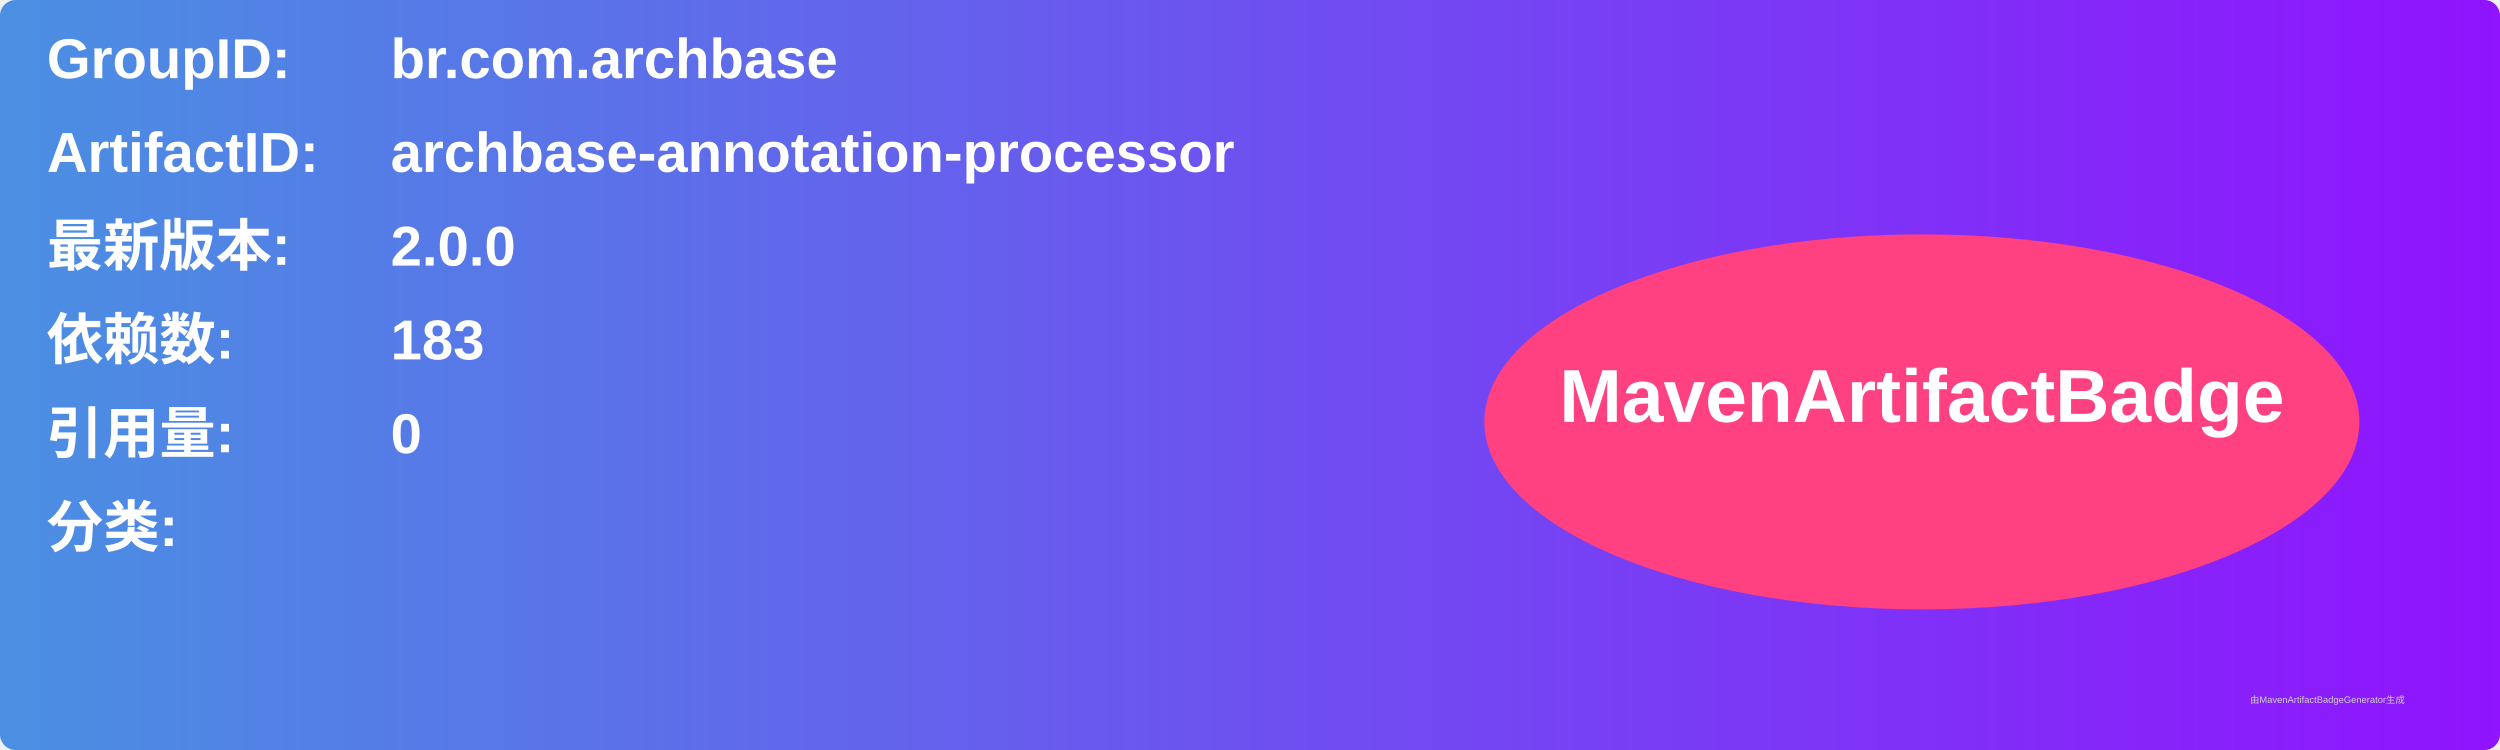
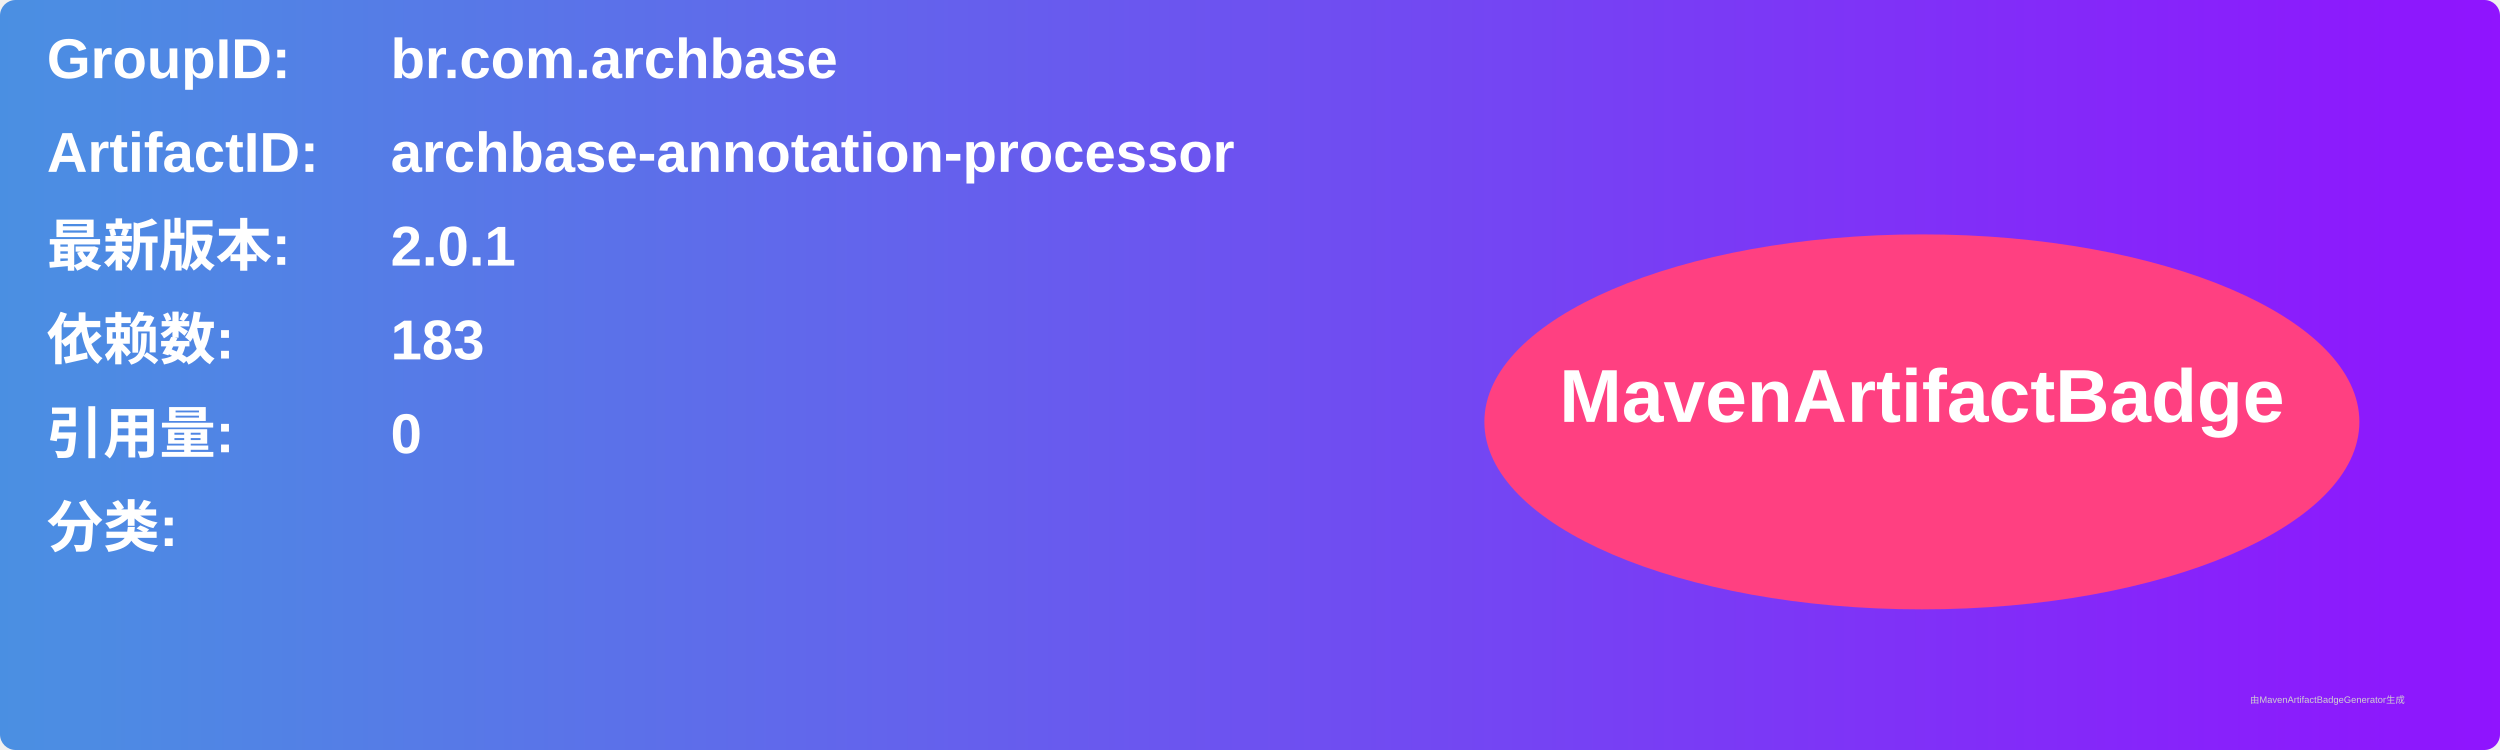
<svg xmlns="http://www.w3.org/2000/svg" width="800" height="240" viewBox="0 0 800 240">
  <linearGradient id="grad" x1="0%" y1="0%" x2="100%" y2="0%">
    <stop offset="0%" stop-color="#4a90e2" />
    <stop offset="100%" stop-color="#9013fe" />
  </linearGradient>
  <rect width="100%" height="100%" rx="5" ry="5" fill="url(#grad)" />
  <g transform="translate(15, 15)">
    <text x="0" y="10" font-family="Arial" font-size="18" fill="white" font-weight="bold" width="260">GroupID:</text>
    <text x="110" y="10" font-family="Arial" font-size="18" fill="white" font-weight="bold" width="460">br.com.archbase</text>
    <text x="0" y="40" font-family="Arial" font-size="18" fill="white" font-weight="bold" width="260">ArtifactID:</text>
    <text x="110" y="40" font-family="Arial" font-size="18" fill="white" font-weight="bold" width="460">archbase-annotation-processor</text>
    <text x="0" y="70" font-family="Arial" font-size="18" fill="white" font-weight="bold">最新版本:</text>
    <text x="110" y="70" font-family="Arial" font-size="18" fill="white" font-weight="bold">
-       <tspan font-weight="bold">2.0.0</tspan>
+       <tspan font-weight="bold">2.0.1</tspan>
    </text>
    <text x="0" y="100" font-family="Arial" font-size="18" fill="white" font-weight="bold">依赖数: </text>
    <text x="110" y="100" font-family="Arial" font-size="18" fill="white">
      <tspan font-weight="bold">183</tspan>
    </text>
    <text x="0" y="130" font-family="Arial" font-size="18" fill="white" font-weight="bold">引用量: </text>
    <text x="110" y="130" font-family="Arial" font-size="18" fill="white">
      <tspan font-weight="bold">0</tspan>
    </text>
    <text x="0" y="160" font-family="Arial" font-size="18" fill="white" font-weight="bold">分类:</text>
    <text x="10" y="190" font-family="Arial" font-size="10" fill="white">
      <tspan font-weight="bold" />
    </text>
    <ellipse cx="600" cy="120" rx="140" ry="60" fill="#ff4081" />
    <text x="600" y="120" text-anchor="middle" font-family="Arial" font-size="24" fill="white" font-weight="bold">MavenArtifactBadge</text>
  </g>
  <text x="720" y="225" font-family="Arial" font-size="3" fill="#d0d0d0">由MavenArtifactBadgeGenerator生成</text>
</svg>
